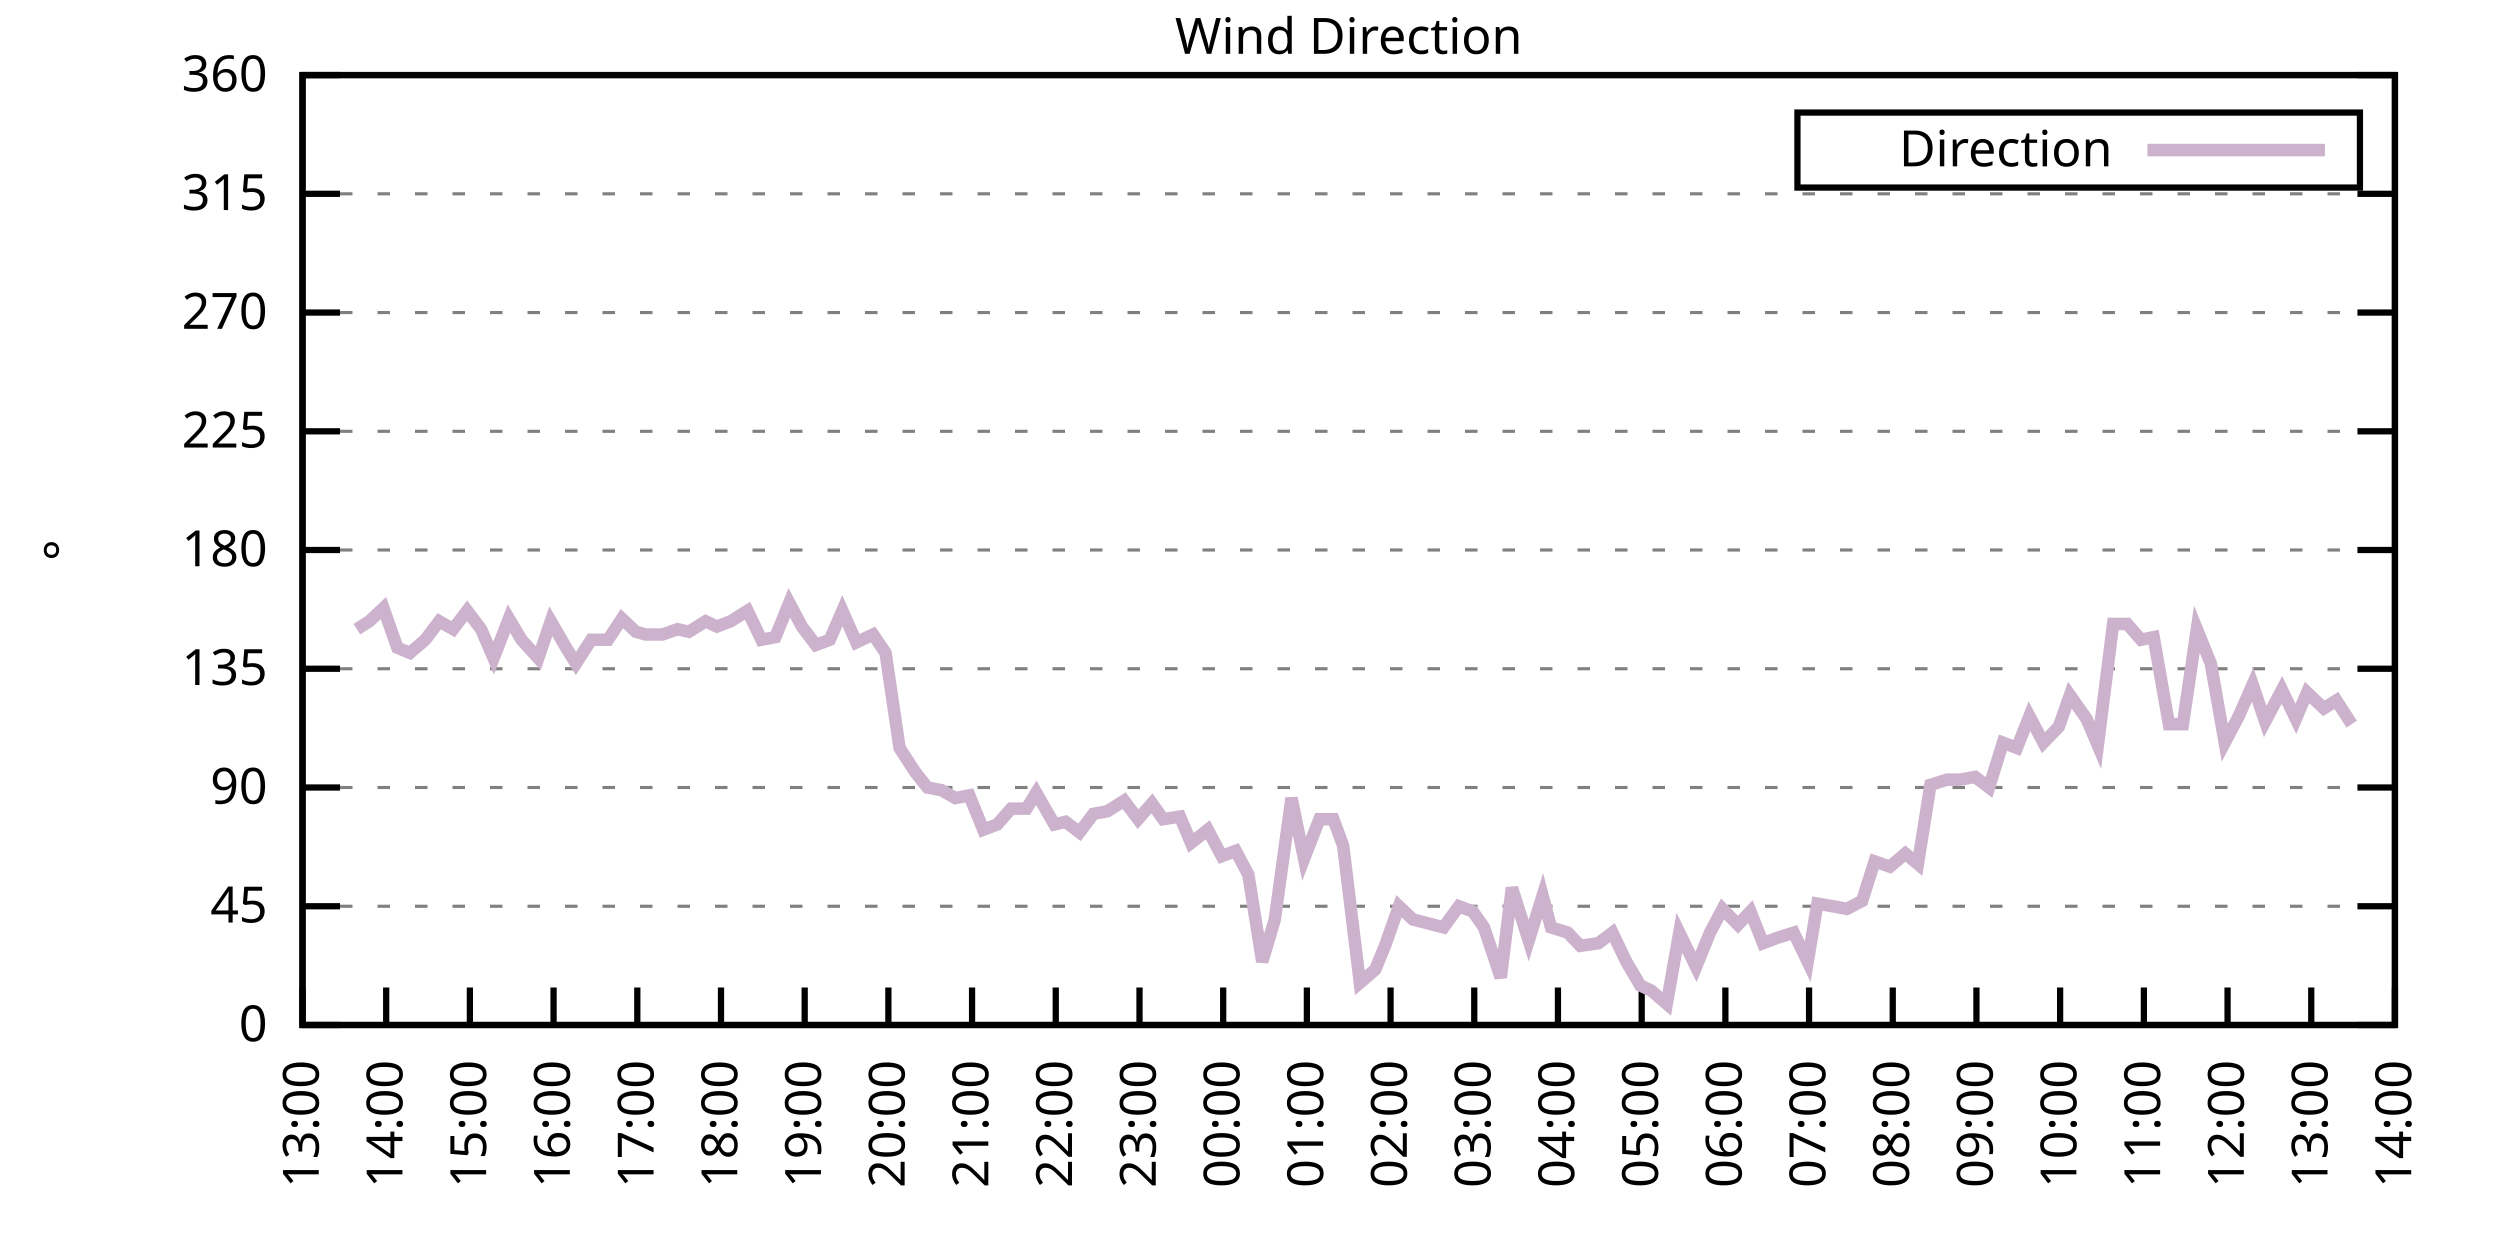
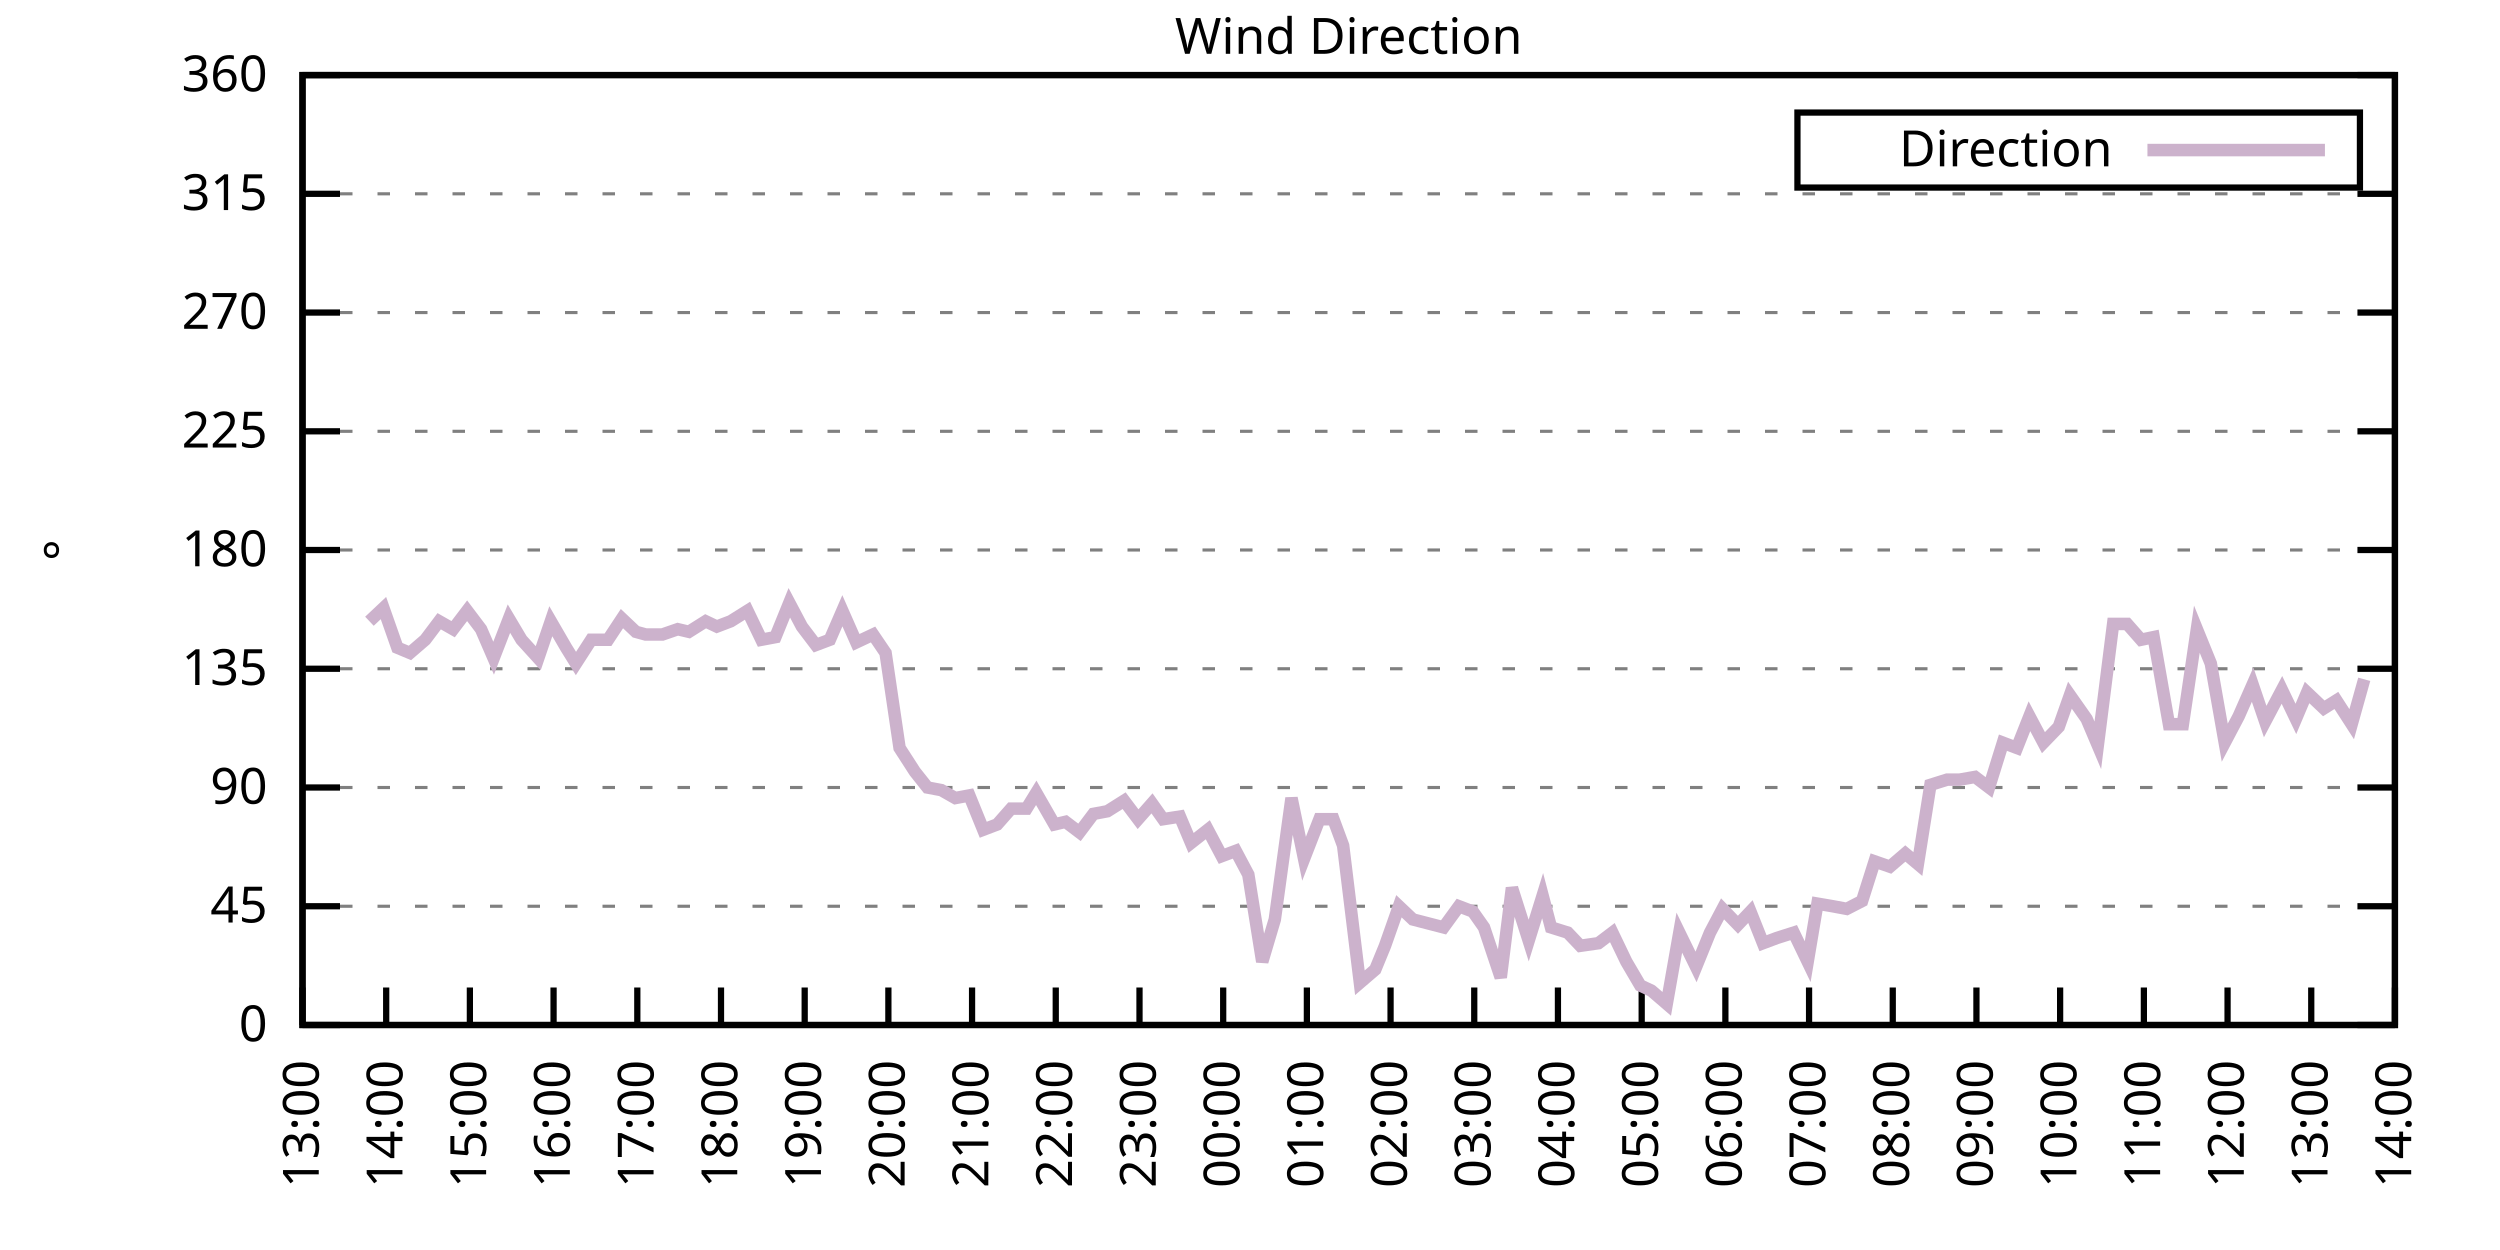
<svg xmlns="http://www.w3.org/2000/svg" xmlns:xlink="http://www.w3.org/1999/xlink" width="400" height="200" viewBox="0 0 400 200">
  <g id="gnuplot_canvas">
    <rect x="0" y="0" width="400" height="200" fill="none" />
    <defs>
      <circle id="gpDot" r="0.5" stroke-width="0.5" stroke="currentColor" />
      <path id="gpPt0" stroke-width="0.333" stroke="currentColor" d="M-1,0 h2 M0,-1 v2" />
      <path id="gpPt1" stroke-width="0.333" stroke="currentColor" d="M-1,-1 L1,1 M1,-1 L-1,1" />
      <path id="gpPt2" stroke-width="0.333" stroke="currentColor" d="M-1,0 L1,0 M0,-1 L0,1 M-1,-1 L1,1 M-1,1 L1,-1" />
      <rect id="gpPt3" stroke-width="0.333" stroke="currentColor" x="-1" y="-1" width="2" height="2" />
      <rect id="gpPt4" stroke-width="0.333" stroke="currentColor" fill="currentColor" x="-1" y="-1" width="2" height="2" />
      <circle id="gpPt5" stroke-width="0.333" stroke="currentColor" cx="0" cy="0" r="1" />
      <use xlink:href="#gpPt5" id="gpPt6" fill="currentColor" stroke="none" />
      <path id="gpPt7" stroke-width="0.333" stroke="currentColor" d="M0,-1.33 L-1.33,0.67 L1.33,0.67 z" />
      <use xlink:href="#gpPt7" id="gpPt8" fill="currentColor" stroke="none" />
      <use xlink:href="#gpPt7" id="gpPt9" stroke="currentColor" transform="rotate(180)" />
      <use xlink:href="#gpPt9" id="gpPt10" fill="currentColor" stroke="none" />
      <use xlink:href="#gpPt3" id="gpPt11" stroke="currentColor" transform="rotate(45)" />
      <use xlink:href="#gpPt11" id="gpPt12" fill="currentColor" stroke="none" />
      <path id="gpPt13" stroke-width="0.333" stroke="currentColor" d="M0,1.330 L1.265,0.411 L0.782,-1.067 L-0.782,-1.076 L-1.265,0.411 z" />
      <use xlink:href="#gpPt13" id="gpPt14" fill="currentColor" stroke="none" />
      <filter id="textbox" filterUnits="objectBoundingBox" x="0" y="0" height="1" width="1">
        <feFlood flood-color="white" flood-opacity="1" result="bgnd" />
        <feComposite in="SourceGraphic" in2="bgnd" operator="atop" />
      </filter>
      <filter id="greybox" filterUnits="objectBoundingBox" x="0" y="0" height="1" width="1">
        <feFlood flood-color="lightgrey" flood-opacity="1" result="grey" />
        <feComposite in="SourceGraphic" in2="grey" operator="atop" />
      </filter>
    </defs>
    <g fill="none" color="white" stroke="currentColor" stroke-width="1.00" stroke-linecap="butt" stroke-linejoin="miter">
</g>
    <g fill="none" color="black" stroke="currentColor" stroke-width="1.00" stroke-linecap="butt" stroke-linejoin="miter">
      <g stroke="none" shape-rendering="crispEdges">
        <polygon fill="rgb(255, 255, 255)" points="48.40,164.00 383.18,164.00 383.18,12.02 48.40,12.02 " />
      </g>
    </g>
    <g fill="none" color="black" stroke="currentColor" stroke-width="1.00" stroke-linecap="butt" stroke-linejoin="miter">
</g>
    <g fill="none" color="black" stroke="black" stroke-width="0.50" stroke-linecap="butt" stroke-linejoin="miter">
</g>
    <g fill="none" color="gray" stroke="currentColor" stroke-width="0.50" stroke-linecap="butt" stroke-linejoin="miter">
      <path stroke="gray" stroke-dasharray="2,4" class="gridline" d="M48.40,164.00 L383.19,164.00  " />
    </g>
    <g fill="none" color="gray" stroke="gray" stroke-width="1.00" stroke-linecap="butt" stroke-linejoin="miter">
</g>
    <g fill="none" color="black" stroke="currentColor" stroke-width="1.00" stroke-linecap="butt" stroke-linejoin="miter">
      <path stroke="black" d="M48.40,164.00 L54.40,164.00 M383.19,164.00 L377.19,164.00  " />
      <g transform="translate(42.80,166.60)" stroke="none" fill="black" font-family="Sans" font-size="8.00" text-anchor="end">
        <text>
          <tspan font-family="Sans"> 0</tspan>
        </text>
      </g>
    </g>
    <g fill="none" color="black" stroke="currentColor" stroke-width="1.00" stroke-linecap="butt" stroke-linejoin="miter">
</g>
    <g fill="none" color="black" stroke="black" stroke-width="0.50" stroke-linecap="butt" stroke-linejoin="miter">
</g>
    <g fill="none" color="gray" stroke="currentColor" stroke-width="0.50" stroke-linecap="butt" stroke-linejoin="miter">
      <path stroke="gray" stroke-dasharray="2,4" class="gridline" d="M48.40,145.00 L383.19,145.00  " />
    </g>
    <g fill="none" color="gray" stroke="gray" stroke-width="1.00" stroke-linecap="butt" stroke-linejoin="miter">
</g>
    <g fill="none" color="black" stroke="currentColor" stroke-width="1.00" stroke-linecap="butt" stroke-linejoin="miter">
      <path stroke="black" d="M48.40,145.00 L54.40,145.00 M383.19,145.00 L377.19,145.00  " />
      <g transform="translate(42.80,147.60)" stroke="none" fill="black" font-family="Sans" font-size="8.00" text-anchor="end">
        <text>
          <tspan font-family="Sans"> 45</tspan>
        </text>
      </g>
    </g>
    <g fill="none" color="black" stroke="currentColor" stroke-width="1.00" stroke-linecap="butt" stroke-linejoin="miter">
</g>
    <g fill="none" color="black" stroke="black" stroke-width="0.50" stroke-linecap="butt" stroke-linejoin="miter">
</g>
    <g fill="none" color="gray" stroke="currentColor" stroke-width="0.50" stroke-linecap="butt" stroke-linejoin="miter">
      <path stroke="gray" stroke-dasharray="2,4" class="gridline" d="M48.40,126.00 L383.19,126.00  " />
    </g>
    <g fill="none" color="gray" stroke="gray" stroke-width="1.00" stroke-linecap="butt" stroke-linejoin="miter">
</g>
    <g fill="none" color="black" stroke="currentColor" stroke-width="1.00" stroke-linecap="butt" stroke-linejoin="miter">
      <path stroke="black" d="M48.40,126.00 L54.40,126.00 M383.19,126.00 L377.19,126.00  " />
      <g transform="translate(42.80,128.60)" stroke="none" fill="black" font-family="Sans" font-size="8.00" text-anchor="end">
        <text>
          <tspan font-family="Sans"> 90</tspan>
        </text>
      </g>
    </g>
    <g fill="none" color="black" stroke="currentColor" stroke-width="1.00" stroke-linecap="butt" stroke-linejoin="miter">
</g>
    <g fill="none" color="black" stroke="black" stroke-width="0.50" stroke-linecap="butt" stroke-linejoin="miter">
</g>
    <g fill="none" color="gray" stroke="currentColor" stroke-width="0.50" stroke-linecap="butt" stroke-linejoin="miter">
      <path stroke="gray" stroke-dasharray="2,4" class="gridline" d="M48.40,107.00 L383.19,107.00  " />
    </g>
    <g fill="none" color="gray" stroke="gray" stroke-width="1.00" stroke-linecap="butt" stroke-linejoin="miter">
</g>
    <g fill="none" color="black" stroke="currentColor" stroke-width="1.00" stroke-linecap="butt" stroke-linejoin="miter">
      <path stroke="black" d="M48.40,107.00 L54.40,107.00 M383.19,107.00 L377.19,107.00  " />
      <g transform="translate(42.80,109.60)" stroke="none" fill="black" font-family="Sans" font-size="8.00" text-anchor="end">
        <text>
          <tspan font-family="Sans"> 135</tspan>
        </text>
      </g>
    </g>
    <g fill="none" color="black" stroke="currentColor" stroke-width="1.00" stroke-linecap="butt" stroke-linejoin="miter">
</g>
    <g fill="none" color="black" stroke="black" stroke-width="0.50" stroke-linecap="butt" stroke-linejoin="miter">
</g>
    <g fill="none" color="gray" stroke="currentColor" stroke-width="0.50" stroke-linecap="butt" stroke-linejoin="miter">
      <path stroke="gray" stroke-dasharray="2,4" class="gridline" d="M48.40,88.00 L383.19,88.00  " />
    </g>
    <g fill="none" color="gray" stroke="gray" stroke-width="1.00" stroke-linecap="butt" stroke-linejoin="miter">
</g>
    <g fill="none" color="black" stroke="currentColor" stroke-width="1.00" stroke-linecap="butt" stroke-linejoin="miter">
      <path stroke="black" d="M48.40,88.00 L54.40,88.00 M383.19,88.00 L377.19,88.00  " />
      <g transform="translate(42.80,90.60)" stroke="none" fill="black" font-family="Sans" font-size="8.00" text-anchor="end">
        <text>
          <tspan font-family="Sans"> 180</tspan>
        </text>
      </g>
    </g>
    <g fill="none" color="black" stroke="currentColor" stroke-width="1.00" stroke-linecap="butt" stroke-linejoin="miter">
</g>
    <g fill="none" color="black" stroke="black" stroke-width="0.50" stroke-linecap="butt" stroke-linejoin="miter">
</g>
    <g fill="none" color="gray" stroke="currentColor" stroke-width="0.50" stroke-linecap="butt" stroke-linejoin="miter">
      <path stroke="gray" stroke-dasharray="2,4" class="gridline" d="M48.40,69.01 L383.19,69.01  " />
    </g>
    <g fill="none" color="gray" stroke="gray" stroke-width="1.00" stroke-linecap="butt" stroke-linejoin="miter">
</g>
    <g fill="none" color="black" stroke="currentColor" stroke-width="1.00" stroke-linecap="butt" stroke-linejoin="miter">
      <path stroke="black" d="M48.40,69.01 L54.40,69.01 M383.19,69.01 L377.19,69.01  " />
      <g transform="translate(42.80,71.61)" stroke="none" fill="black" font-family="Sans" font-size="8.00" text-anchor="end">
        <text>
          <tspan font-family="Sans"> 225</tspan>
        </text>
      </g>
    </g>
    <g fill="none" color="black" stroke="currentColor" stroke-width="1.00" stroke-linecap="butt" stroke-linejoin="miter">
</g>
    <g fill="none" color="black" stroke="black" stroke-width="0.50" stroke-linecap="butt" stroke-linejoin="miter">
</g>
    <g fill="none" color="gray" stroke="currentColor" stroke-width="0.50" stroke-linecap="butt" stroke-linejoin="miter">
      <path stroke="gray" stroke-dasharray="2,4" class="gridline" d="M48.40,50.01 L383.19,50.01  " />
    </g>
    <g fill="none" color="gray" stroke="gray" stroke-width="1.00" stroke-linecap="butt" stroke-linejoin="miter">
</g>
    <g fill="none" color="black" stroke="currentColor" stroke-width="1.00" stroke-linecap="butt" stroke-linejoin="miter">
      <path stroke="black" d="M48.40,50.01 L54.40,50.01 M383.19,50.01 L377.19,50.01  " />
      <g transform="translate(42.80,52.61)" stroke="none" fill="black" font-family="Sans" font-size="8.00" text-anchor="end">
        <text>
          <tspan font-family="Sans"> 270</tspan>
        </text>
      </g>
    </g>
    <g fill="none" color="black" stroke="currentColor" stroke-width="1.00" stroke-linecap="butt" stroke-linejoin="miter">
</g>
    <g fill="none" color="black" stroke="black" stroke-width="0.50" stroke-linecap="butt" stroke-linejoin="miter">
</g>
    <g fill="none" color="gray" stroke="currentColor" stroke-width="0.50" stroke-linecap="butt" stroke-linejoin="miter">
      <path stroke="gray" stroke-dasharray="2,4" class="gridline" d="M48.40,31.01 L383.19,31.01  " />
    </g>
    <g fill="none" color="gray" stroke="gray" stroke-width="1.00" stroke-linecap="butt" stroke-linejoin="miter">
</g>
    <g fill="none" color="black" stroke="currentColor" stroke-width="1.00" stroke-linecap="butt" stroke-linejoin="miter">
      <path stroke="black" d="M48.40,31.01 L54.40,31.01 M383.19,31.01 L377.19,31.01  " />
      <g transform="translate(42.80,33.61)" stroke="none" fill="black" font-family="Sans" font-size="8.00" text-anchor="end">
        <text>
          <tspan font-family="Sans"> 315</tspan>
        </text>
      </g>
    </g>
    <g fill="none" color="black" stroke="currentColor" stroke-width="1.00" stroke-linecap="butt" stroke-linejoin="miter">
</g>
    <g fill="none" color="black" stroke="black" stroke-width="0.50" stroke-linecap="butt" stroke-linejoin="miter">
</g>
    <g fill="none" color="gray" stroke="currentColor" stroke-width="0.50" stroke-linecap="butt" stroke-linejoin="miter">
      <path stroke="gray" stroke-dasharray="2,4" class="gridline" d="M48.40,12.01 L383.19,12.01  " />
    </g>
    <g fill="none" color="gray" stroke="gray" stroke-width="1.00" stroke-linecap="butt" stroke-linejoin="miter">
</g>
    <g fill="none" color="black" stroke="currentColor" stroke-width="1.00" stroke-linecap="butt" stroke-linejoin="miter">
      <path stroke="black" d="M48.40,12.01 L54.40,12.01 M383.19,12.01 L377.19,12.01  " />
      <g transform="translate(42.80,14.61)" stroke="none" fill="black" font-family="Sans" font-size="8.00" text-anchor="end">
        <text>
          <tspan font-family="Sans"> 360</tspan>
        </text>
      </g>
    </g>
    <g fill="none" color="black" stroke="currentColor" stroke-width="1.00" stroke-linecap="butt" stroke-linejoin="miter">
      <path stroke="black" d="M48.40,164.00 L48.40,158.00  " />
      <g transform="translate(51.00,169.60) rotate(270.00)" stroke="none" fill="black" font-family="Sans" font-size="8.00" text-anchor="end">
        <text>
          <tspan font-family="Sans">13:00</tspan>
        </text>
      </g>
    </g>
    <g fill="none" color="black" stroke="currentColor" stroke-width="1.00" stroke-linecap="butt" stroke-linejoin="miter">
      <path stroke="black" d="M61.79,164.00 L61.79,158.00  " />
      <g transform="translate(64.39,169.60) rotate(270.00)" stroke="none" fill="black" font-family="Sans" font-size="8.00" text-anchor="end">
        <text>
          <tspan font-family="Sans">14:00</tspan>
        </text>
      </g>
    </g>
    <g fill="none" color="black" stroke="currentColor" stroke-width="1.00" stroke-linecap="butt" stroke-linejoin="miter">
      <path stroke="black" d="M75.18,164.00 L75.18,158.00  " />
      <g transform="translate(77.78,169.60) rotate(270.00)" stroke="none" fill="black" font-family="Sans" font-size="8.00" text-anchor="end">
        <text>
          <tspan font-family="Sans">15:00</tspan>
        </text>
      </g>
    </g>
    <g fill="none" color="black" stroke="currentColor" stroke-width="1.00" stroke-linecap="butt" stroke-linejoin="miter">
      <path stroke="black" d="M88.57,164.00 L88.57,158.00  " />
      <g transform="translate(91.17,169.60) rotate(270.00)" stroke="none" fill="black" font-family="Sans" font-size="8.00" text-anchor="end">
        <text>
          <tspan font-family="Sans">16:00</tspan>
        </text>
      </g>
    </g>
    <g fill="none" color="black" stroke="currentColor" stroke-width="1.00" stroke-linecap="butt" stroke-linejoin="miter">
      <path stroke="black" d="M101.97,164.00 L101.97,158.00  " />
      <g transform="translate(104.57,169.60) rotate(270.00)" stroke="none" fill="black" font-family="Sans" font-size="8.00" text-anchor="end">
        <text>
          <tspan font-family="Sans">17:00</tspan>
        </text>
      </g>
    </g>
    <g fill="none" color="black" stroke="currentColor" stroke-width="1.00" stroke-linecap="butt" stroke-linejoin="miter">
      <path stroke="black" d="M115.36,164.00 L115.36,158.00  " />
      <g transform="translate(117.96,169.60) rotate(270.00)" stroke="none" fill="black" font-family="Sans" font-size="8.00" text-anchor="end">
        <text>
          <tspan font-family="Sans">18:00</tspan>
        </text>
      </g>
    </g>
    <g fill="none" color="black" stroke="currentColor" stroke-width="1.00" stroke-linecap="butt" stroke-linejoin="miter">
      <path stroke="black" d="M128.75,164.00 L128.75,158.00  " />
      <g transform="translate(131.35,169.60) rotate(270.00)" stroke="none" fill="black" font-family="Sans" font-size="8.00" text-anchor="end">
        <text>
          <tspan font-family="Sans">19:00</tspan>
        </text>
      </g>
    </g>
    <g fill="none" color="black" stroke="currentColor" stroke-width="1.00" stroke-linecap="butt" stroke-linejoin="miter">
      <path stroke="black" d="M142.14,164.00 L142.14,158.00  " />
      <g transform="translate(144.74,169.60) rotate(270.00)" stroke="none" fill="black" font-family="Sans" font-size="8.00" text-anchor="end">
        <text>
          <tspan font-family="Sans">20:00</tspan>
        </text>
      </g>
    </g>
    <g fill="none" color="black" stroke="currentColor" stroke-width="1.00" stroke-linecap="butt" stroke-linejoin="miter">
      <path stroke="black" d="M155.53,164.00 L155.53,158.00  " />
      <g transform="translate(158.13,169.60) rotate(270.00)" stroke="none" fill="black" font-family="Sans" font-size="8.00" text-anchor="end">
        <text>
          <tspan font-family="Sans">21:00</tspan>
        </text>
      </g>
    </g>
    <g fill="none" color="black" stroke="currentColor" stroke-width="1.00" stroke-linecap="butt" stroke-linejoin="miter">
      <path stroke="black" d="M168.92,164.00 L168.92,158.00  " />
      <g transform="translate(171.52,169.60) rotate(270.00)" stroke="none" fill="black" font-family="Sans" font-size="8.00" text-anchor="end">
        <text>
          <tspan font-family="Sans">22:00</tspan>
        </text>
      </g>
    </g>
    <g fill="none" color="black" stroke="currentColor" stroke-width="1.00" stroke-linecap="butt" stroke-linejoin="miter">
      <path stroke="black" d="M182.32,164.00 L182.32,158.00  " />
      <g transform="translate(184.92,169.60) rotate(270.00)" stroke="none" fill="black" font-family="Sans" font-size="8.00" text-anchor="end">
        <text>
          <tspan font-family="Sans">23:00</tspan>
        </text>
      </g>
    </g>
    <g fill="none" color="black" stroke="currentColor" stroke-width="1.00" stroke-linecap="butt" stroke-linejoin="miter">
      <path stroke="black" d="M195.71,164.00 L195.71,158.00  " />
      <g transform="translate(198.31,169.60) rotate(270.00)" stroke="none" fill="black" font-family="Sans" font-size="8.00" text-anchor="end">
        <text>
          <tspan font-family="Sans">00:00</tspan>
        </text>
      </g>
    </g>
    <g fill="none" color="black" stroke="currentColor" stroke-width="1.00" stroke-linecap="butt" stroke-linejoin="miter">
      <path stroke="black" d="M209.10,164.00 L209.10,158.00  " />
      <g transform="translate(211.70,169.60) rotate(270.00)" stroke="none" fill="black" font-family="Sans" font-size="8.00" text-anchor="end">
        <text>
          <tspan font-family="Sans">01:00</tspan>
        </text>
      </g>
    </g>
    <g fill="none" color="black" stroke="currentColor" stroke-width="1.00" stroke-linecap="butt" stroke-linejoin="miter">
      <path stroke="black" d="M222.49,164.00 L222.49,158.00  " />
      <g transform="translate(225.09,169.60) rotate(270.00)" stroke="none" fill="black" font-family="Sans" font-size="8.00" text-anchor="end">
        <text>
          <tspan font-family="Sans">02:00</tspan>
        </text>
      </g>
    </g>
    <g fill="none" color="black" stroke="currentColor" stroke-width="1.00" stroke-linecap="butt" stroke-linejoin="miter">
      <path stroke="black" d="M235.88,164.00 L235.88,158.00  " />
      <g transform="translate(238.48,169.60) rotate(270.00)" stroke="none" fill="black" font-family="Sans" font-size="8.00" text-anchor="end">
        <text>
          <tspan font-family="Sans">03:00</tspan>
        </text>
      </g>
    </g>
    <g fill="none" color="black" stroke="currentColor" stroke-width="1.00" stroke-linecap="butt" stroke-linejoin="miter">
      <path stroke="black" d="M249.27,164.00 L249.27,158.00  " />
      <g transform="translate(251.87,169.60) rotate(270.00)" stroke="none" fill="black" font-family="Sans" font-size="8.00" text-anchor="end">
        <text>
          <tspan font-family="Sans">04:00</tspan>
        </text>
      </g>
    </g>
    <g fill="none" color="black" stroke="currentColor" stroke-width="1.00" stroke-linecap="butt" stroke-linejoin="miter">
      <path stroke="black" d="M262.67,164.00 L262.67,158.00  " />
      <g transform="translate(265.27,169.60) rotate(270.00)" stroke="none" fill="black" font-family="Sans" font-size="8.00" text-anchor="end">
        <text>
          <tspan font-family="Sans">05:00</tspan>
        </text>
      </g>
    </g>
    <g fill="none" color="black" stroke="currentColor" stroke-width="1.00" stroke-linecap="butt" stroke-linejoin="miter">
      <path stroke="black" d="M276.06,164.00 L276.06,158.00  " />
      <g transform="translate(278.66,169.60) rotate(270.00)" stroke="none" fill="black" font-family="Sans" font-size="8.00" text-anchor="end">
        <text>
          <tspan font-family="Sans">06:00</tspan>
        </text>
      </g>
    </g>
    <g fill="none" color="black" stroke="currentColor" stroke-width="1.00" stroke-linecap="butt" stroke-linejoin="miter">
      <path stroke="black" d="M289.45,164.00 L289.45,158.00  " />
      <g transform="translate(292.05,169.60) rotate(270.00)" stroke="none" fill="black" font-family="Sans" font-size="8.00" text-anchor="end">
        <text>
          <tspan font-family="Sans">07:00</tspan>
        </text>
      </g>
    </g>
    <g fill="none" color="black" stroke="currentColor" stroke-width="1.00" stroke-linecap="butt" stroke-linejoin="miter">
      <path stroke="black" d="M302.84,164.00 L302.84,158.00  " />
      <g transform="translate(305.44,169.60) rotate(270.00)" stroke="none" fill="black" font-family="Sans" font-size="8.00" text-anchor="end">
        <text>
          <tspan font-family="Sans">08:00</tspan>
        </text>
      </g>
    </g>
    <g fill="none" color="black" stroke="currentColor" stroke-width="1.00" stroke-linecap="butt" stroke-linejoin="miter">
      <path stroke="black" d="M316.23,164.00 L316.23,158.00  " />
      <g transform="translate(318.83,169.60) rotate(270.00)" stroke="none" fill="black" font-family="Sans" font-size="8.00" text-anchor="end">
        <text>
          <tspan font-family="Sans">09:00</tspan>
        </text>
      </g>
    </g>
    <g fill="none" color="black" stroke="currentColor" stroke-width="1.00" stroke-linecap="butt" stroke-linejoin="miter">
      <path stroke="black" d="M329.62,164.00 L329.62,158.00  " />
      <g transform="translate(332.22,169.60) rotate(270.00)" stroke="none" fill="black" font-family="Sans" font-size="8.00" text-anchor="end">
        <text>
          <tspan font-family="Sans">10:00</tspan>
        </text>
      </g>
    </g>
    <g fill="none" color="black" stroke="currentColor" stroke-width="1.00" stroke-linecap="butt" stroke-linejoin="miter">
      <path stroke="black" d="M343.02,164.00 L343.02,158.00  " />
      <g transform="translate(345.62,169.60) rotate(270.00)" stroke="none" fill="black" font-family="Sans" font-size="8.00" text-anchor="end">
        <text>
          <tspan font-family="Sans">11:00</tspan>
        </text>
      </g>
    </g>
    <g fill="none" color="black" stroke="currentColor" stroke-width="1.00" stroke-linecap="butt" stroke-linejoin="miter">
      <path stroke="black" d="M356.41,164.00 L356.41,158.00  " />
      <g transform="translate(359.01,169.60) rotate(270.00)" stroke="none" fill="black" font-family="Sans" font-size="8.00" text-anchor="end">
        <text>
          <tspan font-family="Sans">12:00</tspan>
        </text>
      </g>
    </g>
    <g fill="none" color="black" stroke="currentColor" stroke-width="1.00" stroke-linecap="butt" stroke-linejoin="miter">
      <path stroke="black" d="M369.80,164.00 L369.80,158.00  " />
      <g transform="translate(372.40,169.60) rotate(270.00)" stroke="none" fill="black" font-family="Sans" font-size="8.00" text-anchor="end">
        <text>
          <tspan font-family="Sans">13:00</tspan>
        </text>
      </g>
    </g>
    <g fill="none" color="black" stroke="currentColor" stroke-width="1.00" stroke-linecap="butt" stroke-linejoin="miter">
      <path stroke="black" d="M383.19,164.00 L383.19,158.00  " />
      <g transform="translate(385.79,169.60) rotate(270.00)" stroke="none" fill="black" font-family="Sans" font-size="8.00" text-anchor="end">
        <text>
          <tspan font-family="Sans">14:00</tspan>
        </text>
      </g>
    </g>
    <g fill="none" color="black" stroke="currentColor" stroke-width="1.00" stroke-linecap="butt" stroke-linejoin="miter">
</g>
    <g fill="none" color="black" stroke="currentColor" stroke-width="1.00" stroke-linecap="butt" stroke-linejoin="miter">
      <path stroke="black" d="M48.40,12.01 L48.40,164.00 L383.19,164.00 L383.19,12.01 L48.40,12.01 Z  " />
    </g>
    <g fill="none" color="black" stroke="currentColor" stroke-width="1.00" stroke-linecap="butt" stroke-linejoin="miter">
</g>
    <g fill="none" color="black" stroke="currentColor" stroke-width="1.00" stroke-linecap="butt" stroke-linejoin="miter">
      <path stroke="black" d="M287.59,30.01 L287.59,18.01 L377.59,18.01 L377.59,30.01 L287.59,30.01 Z  " />
    </g>
    <g id="Wind_direction_plot_1">
      <g fill="none" color="white" stroke="black" stroke-width="2.00" stroke-linecap="butt" stroke-linejoin="miter">
</g>
      <g fill="none" color="black" stroke="currentColor" stroke-width="2.00" stroke-linecap="butt" stroke-linejoin="miter">
        <g transform="translate(337.99,26.61)" stroke="none" fill="black" font-family="Sans" font-size="8.00" text-anchor="end">
          <text>
            <tspan font-family="Sans">Direction</tspan>
          </text>
        </g>
      </g>
      <g fill="none" color="black" stroke="currentColor" stroke-width="2.00" stroke-linecap="butt" stroke-linejoin="miter">
-         <path stroke="rgb(204, 178, 204)" d="M343.59,24.01 L371.99,24.01 M57.10,100.67 L59.11,99.40 L61.35,97.29 L63.58,103.63 L65.59,104.47 L68.04,102.36   L70.27,99.40 L72.50,100.67 L74.74,97.72 L76.97,100.67 L78.98,105.31 L81.43,98.98 L83.44,102.36 L86.12,105.31   L88.13,99.40 L90.58,103.63 L92.15,106.16 L94.60,102.36 L97.28,102.36 L99.51,98.98 L101.74,101.09 L103.31,101.52   L105.98,101.52 L108.44,100.67 L110.22,101.09 L112.90,99.40 L114.69,100.25 L116.92,99.40 L119.60,97.72 L121.83,102.36   L124.06,101.94 L126.29,96.45 L128.30,100.25 L130.54,103.20 L132.77,102.36 L134.78,97.72 L137.01,102.78 L139.69,101.52   L141.69,104.47 L143.93,119.67 L146.38,123.47 L148.39,126.00 L150.62,126.42 L152.85,127.69 L155.09,127.27 L157.32,132.76   L159.55,131.91 L161.78,129.38 L164.24,129.38 L165.80,126.85 L168.70,131.91 L170.49,131.49 L172.72,133.18 L174.95,130.22   L177.18,129.80 L179.86,128.11 L182.09,131.07 L184.32,128.54 L186.11,131.07 L188.79,130.65 L190.57,134.87 L193.25,132.76   L195.48,136.98 L197.72,136.14 L199.73,139.93 L201.96,153.87 L203.97,147.11 L206.64,127.69 L208.65,137.40 L211.11,131.07   L213.34,131.07 L214.90,135.29 L217.58,157.24 L220.04,155.13 L221.60,151.33 L223.83,145.00 L226.06,147.11 L230.97,148.38   L233.43,145.00 L235.66,145.85 L237.44,148.38 L240.12,156.40 L241.91,142.05 L244.59,150.49 L246.82,143.31 L248.16,148.38   L250.84,149.22 L252.85,151.33 L255.75,150.91 L257.98,149.22 L260.21,153.87 L262.44,157.67 L264.23,158.51 L266.68,160.62   L268.69,149.22 L271.37,154.71 L273.60,149.22 L275.61,145.42 L278.07,147.96 L280.07,145.85 L282.08,150.91 L284.32,150.07   L286.99,149.22 L289.23,153.87 L290.79,144.58 L293.24,145.00 L295.48,145.42 L297.93,144.16 L299.94,137.82 L302.39,138.67   L304.85,136.56 L306.86,138.25 L308.87,125.58 L311.54,124.74 L313.55,124.74 L316.01,124.31 L318.24,126.00 L320.47,118.83   L322.70,119.67 L324.71,114.60 L326.95,118.83 L329.40,116.29 L331.19,111.23 L333.86,115.03 L335.65,119.25 L338.10,99.83   L340.34,99.83 L342.57,102.36 L344.58,101.94 L347.03,115.87 L349.26,115.87 L351.50,100.67 L353.73,106.16 L355.96,118.83   L358.19,114.60 L360.42,109.54 L362.43,115.45 L365.11,110.38 L367.34,115.03 L369.13,110.80 L371.81,113.34 L373.82,112.07   L376.27,115.87  " />
+         <path stroke="rgb(204, 178, 204)" d="M343.59,24.01 L371.99,24.01 M59.11,99.40 L61.35,97.29 L63.58,103.63 L65.59,104.47 L68.04,102.36 L70.27,99.40   L72.50,100.67 L74.74,97.72 L76.97,100.67 L78.98,105.31 L81.43,98.98 L83.44,102.36 L86.12,105.31 L88.13,99.40   L90.58,103.63 L92.15,106.16 L94.60,102.36 L97.28,102.36 L99.51,98.98 L101.74,101.09 L103.31,101.52 L105.98,101.52   L108.44,100.67 L110.22,101.09 L112.90,99.40 L114.69,100.25 L116.92,99.40 L119.60,97.72 L121.83,102.36 L124.06,101.94   L126.29,96.45 L128.30,100.25 L130.54,103.20 L132.77,102.36 L134.78,97.72 L137.01,102.78 L139.69,101.52 L141.69,104.47   L143.93,119.67 L146.38,123.47 L148.39,126.00 L150.62,126.42 L152.85,127.69 L155.09,127.27 L157.32,132.76 L159.55,131.91   L161.78,129.38 L164.24,129.38 L165.80,126.85 L168.70,131.91 L170.49,131.49 L172.72,133.18 L174.95,130.22 L177.18,129.80   L179.86,128.11 L182.09,131.07 L184.32,128.54 L186.11,131.07 L188.79,130.65 L190.57,134.87 L193.25,132.76 L195.48,136.98   L197.72,136.14 L199.73,139.93 L201.96,153.87 L203.97,147.11 L206.64,127.69 L208.65,137.40 L211.11,131.07 L213.34,131.07   L214.90,135.29 L217.58,157.24 L220.04,155.13 L221.60,151.33 L223.83,145.00 L226.06,147.11 L230.97,148.38 L233.43,145.00   L235.66,145.85 L237.44,148.38 L240.12,156.40 L241.91,142.05 L244.59,150.49 L246.82,143.31 L248.16,148.38 L250.84,149.22   L252.85,151.33 L255.75,150.91 L257.98,149.22 L260.21,153.87 L262.44,157.67 L264.23,158.51 L266.68,160.62 L268.69,149.22   L271.37,154.71 L273.60,149.22 L275.61,145.42 L278.07,147.96 L280.07,145.85 L282.08,150.91 L284.32,150.07 L286.99,149.22   L289.23,153.87 L290.79,144.58 L293.24,145.00 L295.48,145.42 L297.93,144.16 L299.94,137.82 L302.39,138.67 L304.85,136.56   L306.86,138.25 L308.87,125.58 L311.54,124.74 L313.55,124.74 L316.01,124.31 L318.24,126.00 L320.47,118.83 L322.70,119.67   L324.71,114.60 L326.95,118.83 L329.40,116.29 L331.19,111.23 L333.86,115.03 L335.65,119.25 L338.10,99.83 L340.34,99.83   L342.57,102.36 L344.58,101.94 L347.03,115.87 L349.26,115.87 L351.50,100.67 L353.73,106.16 L355.96,118.83 L358.19,114.60   L360.42,109.54 L362.43,115.45 L365.11,110.38 L367.34,115.03 L369.13,110.80 L371.81,113.34 L373.82,112.07 L376.27,115.87   L378.28,108.69  " />
      </g>
    </g>
    <g fill="none" color="black" stroke="currentColor" stroke-width="2.00" stroke-linecap="butt" stroke-linejoin="miter">
</g>
    <g fill="none" color="black" stroke="black" stroke-width="1.00" stroke-linecap="butt" stroke-linejoin="miter">
</g>
    <g fill="none" color="black" stroke="currentColor" stroke-width="1.00" stroke-linecap="butt" stroke-linejoin="miter">
      <path stroke="black" d="M48.40,12.01 L48.40,164.00 L383.19,164.00 L383.19,12.01 L48.40,12.01 Z  " />
      <g transform="translate(12.80,88.01) rotate(270.00)" stroke="none" fill="black" font-family="Sans" font-size="8.00" text-anchor="middle">
        <text>
          <tspan font-family="Sans">°</tspan>
        </text>
      </g>
    </g>
    <g fill="none" color="black" stroke="currentColor" stroke-width="1.00" stroke-linecap="butt" stroke-linejoin="miter">
</g>
    <g fill="none" color="black" stroke="currentColor" stroke-width="1.00" stroke-linecap="butt" stroke-linejoin="miter">
      <g transform="translate(215.79,8.61)" stroke="none" fill="black" font-family="Sans" font-size="8.00" text-anchor="middle">
        <text>
          <tspan font-family="Sans">Wind Direction</tspan>
        </text>
      </g>
    </g>
    <g fill="none" color="black" stroke="currentColor" stroke-width="1.00" stroke-linecap="butt" stroke-linejoin="miter">
</g>
  </g>
</svg>
